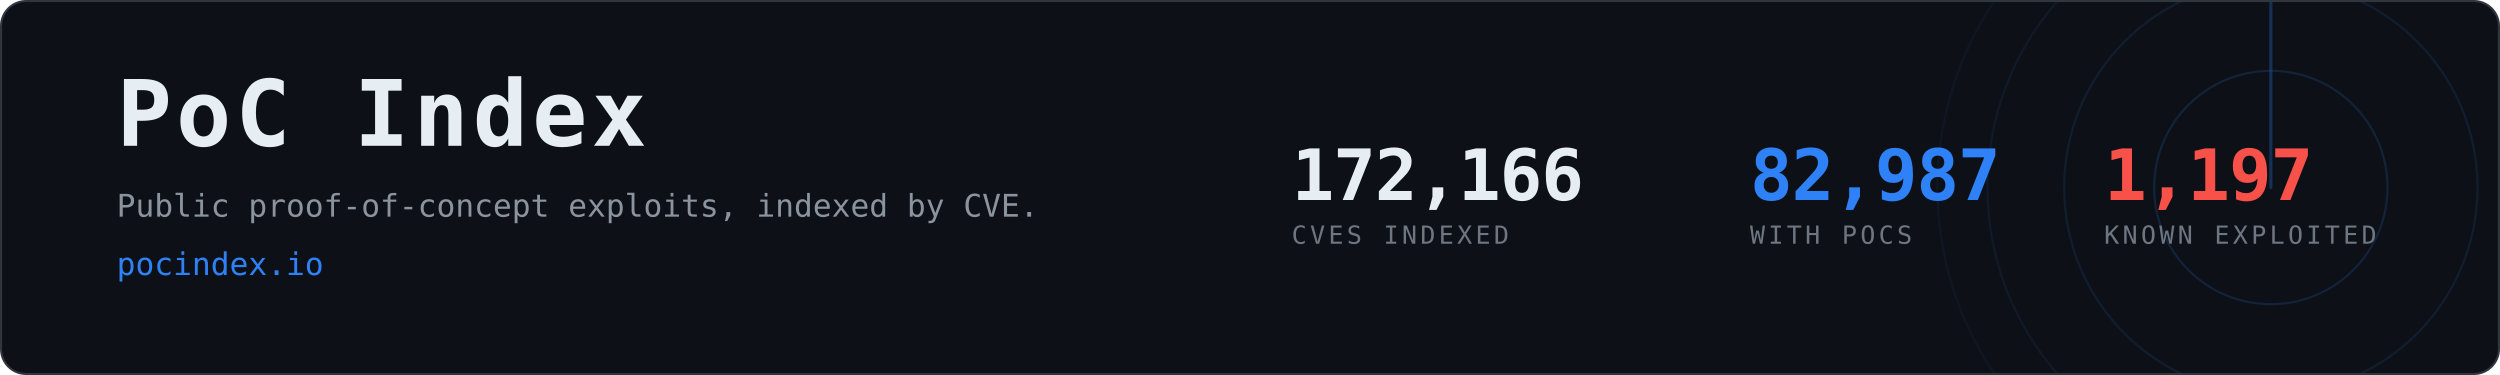
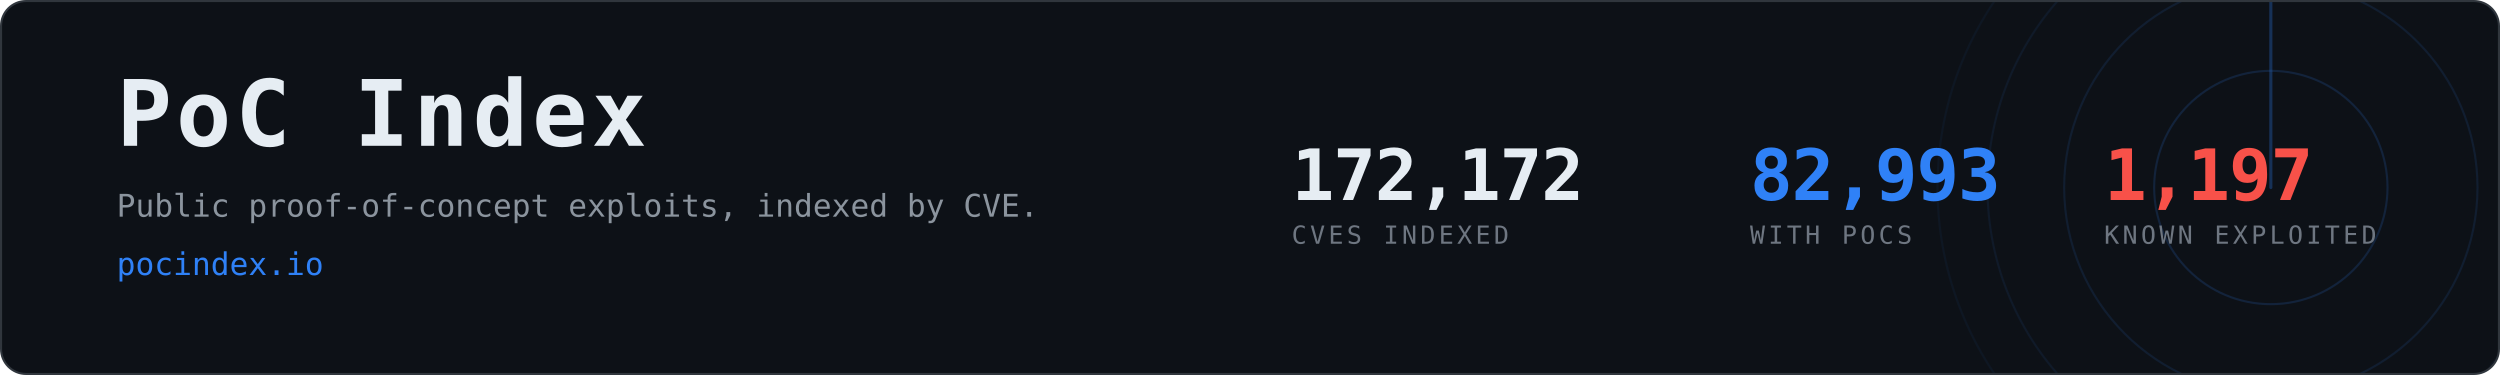
- <svg xmlns="http://www.w3.org/2000/svg" width="1200" height="180" viewBox="0 0 1200 180" role="img" aria-label="PoC Index, 82,987 CVEs with public proof-of-concept exploits">
+ <svg xmlns="http://www.w3.org/2000/svg" width="1200" height="180" viewBox="0 0 1200 180" role="img" aria-label="PoC Index, 82,993 CVEs with public proof-of-concept exploits">
  <clipPath id="card">
    <rect x="1" y="1" width="1198" height="178" rx="12" />
  </clipPath>
  <rect x="0.5" y="0.5" width="1199" height="179" rx="12" fill="#0d1117" stroke="#30363d" />
  <g clip-path="url(#card)" opacity="0.6">
    <g>
      <circle cx="1090" cy="90" r="56.0" fill="none" stroke="#2f81f7" stroke-width="1" opacity="0.270" />
      <circle cx="1090" cy="90" r="99.2" fill="none" stroke="#2f81f7" stroke-width="1" opacity="0.195" />
      <circle cx="1090" cy="90" r="136.0" fill="none" stroke="#2f81f7" stroke-width="1" opacity="0.135" />
      <circle cx="1090" cy="90" r="160.0" fill="none" stroke="#2f81f7" stroke-width="1" opacity="0.090" />
      <line x1="1090" y1="90" x2="1090" y2="-70.0" stroke="#2f81f7" stroke-width="1.5" stroke-linecap="round" opacity="0.480">
        <animateTransform attributeName="transform" type="rotate" from="0 1090 90" to="360 1090 90" dur="8s" repeatCount="indefinite" />
      </line>
    </g>
  </g>
  <text x="56" y="70" font-family="ui-monospace,SFMono-Regular,Menlo,Consolas,monospace" font-size="44" font-weight="700" fill="#e6edf3" letter-spacing="2">PoC Index</text>
  <text x="56" y="104" font-family="ui-monospace,SFMono-Regular,Menlo,Consolas,monospace" font-size="15" fill="#8b949e">
    Public proof-of-concept exploits, indexed by CVE.</text>
  <text x="56" y="132" font-family="ui-monospace,SFMono-Regular,Menlo,Consolas,monospace" font-size="15" fill="#2f81f7">pocindex.io</text>
-   <text x="620" y="96" font-family="ui-monospace,SFMono-Regular,Menlo,Consolas,monospace" font-size="34" font-weight="700" fill="#e6edf3" letter-spacing="-0.5">172,166</text>
+   <text x="620" y="96" font-family="ui-monospace,SFMono-Regular,Menlo,Consolas,monospace" font-size="34" font-weight="700" fill="#e6edf3" letter-spacing="-0.5">172,172</text>
  <text x="620" y="117" font-family="ui-monospace,SFMono-Regular,Menlo,Consolas,monospace" font-size="12" fill="#6e7681" letter-spacing="1.6">CVES INDEXED</text>
-   <text x="840" y="96" font-family="ui-monospace,SFMono-Regular,Menlo,Consolas,monospace" font-size="34" font-weight="700" fill="#2f81f7" letter-spacing="-0.5">82,987</text>
+   <text x="840" y="96" font-family="ui-monospace,SFMono-Regular,Menlo,Consolas,monospace" font-size="34" font-weight="700" fill="#2f81f7" letter-spacing="-0.5">82,993</text>
  <text x="840" y="117" font-family="ui-monospace,SFMono-Regular,Menlo,Consolas,monospace" font-size="12" fill="#6e7681" letter-spacing="1.6">WITH POCS</text>
  <text x="1010" y="96" font-family="ui-monospace,SFMono-Regular,Menlo,Consolas,monospace" font-size="34" font-weight="700" fill="#f85149" letter-spacing="-0.5">1,197</text>
  <text x="1010" y="117" font-family="ui-monospace,SFMono-Regular,Menlo,Consolas,monospace" font-size="12" fill="#6e7681" letter-spacing="1.6">KNOWN EXPLOITED</text>
</svg>
